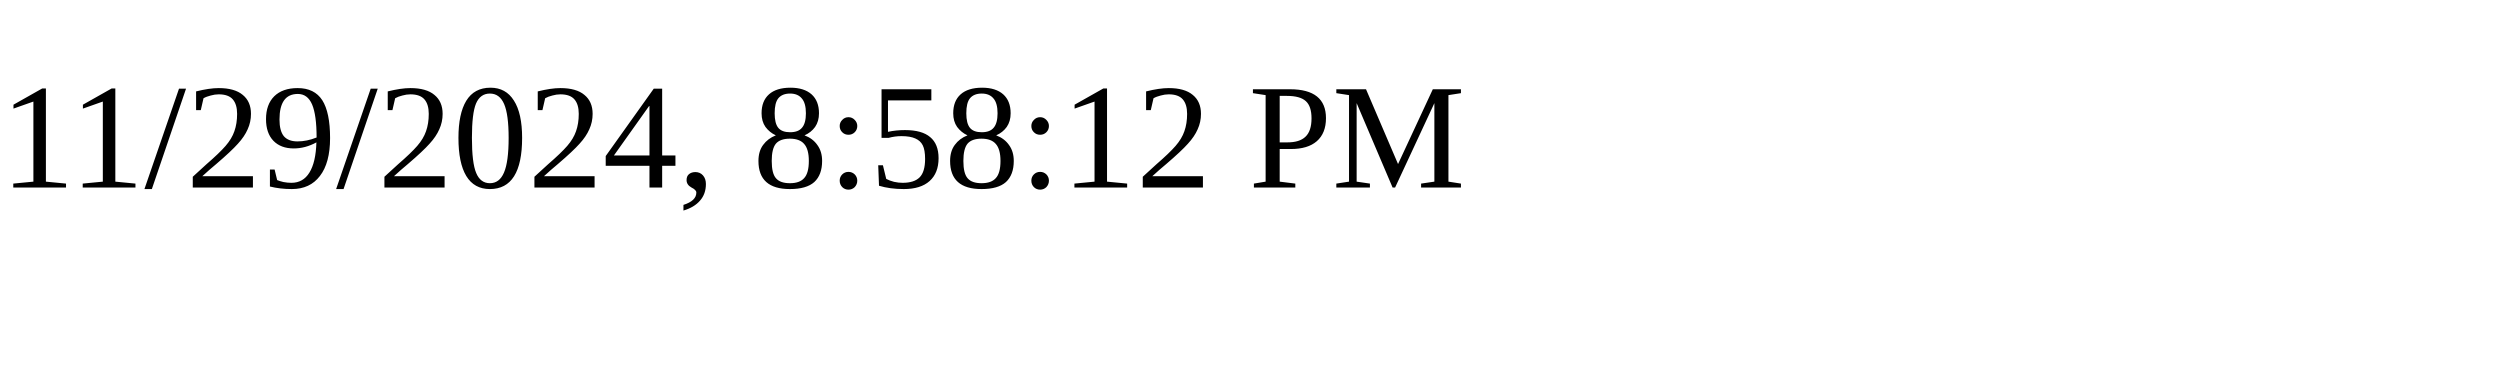
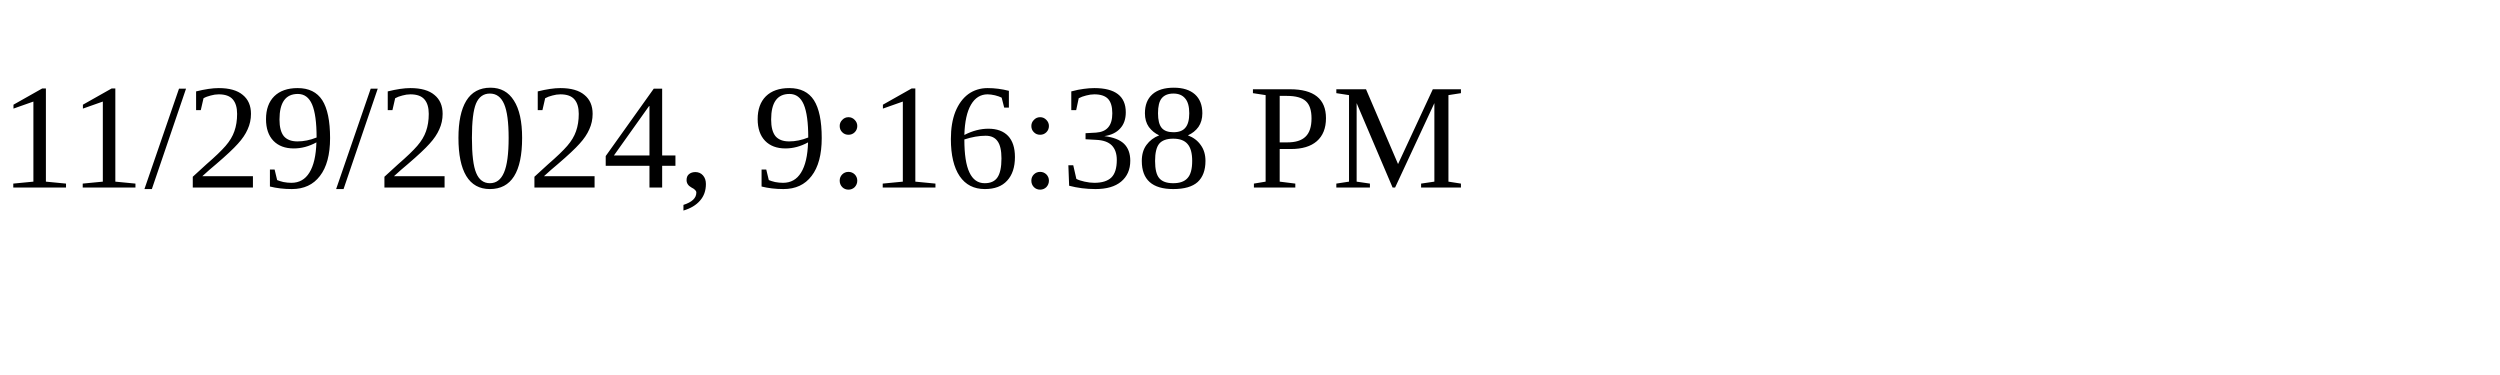
<svg xmlns="http://www.w3.org/2000/svg" height="30" width="200">
-   <text x="0" y="15">11/29/2024, 8:58:12 PM</text>
+   <text x="0" y="15">11/29/2024, 9:16:38 PM</text>
</svg>
